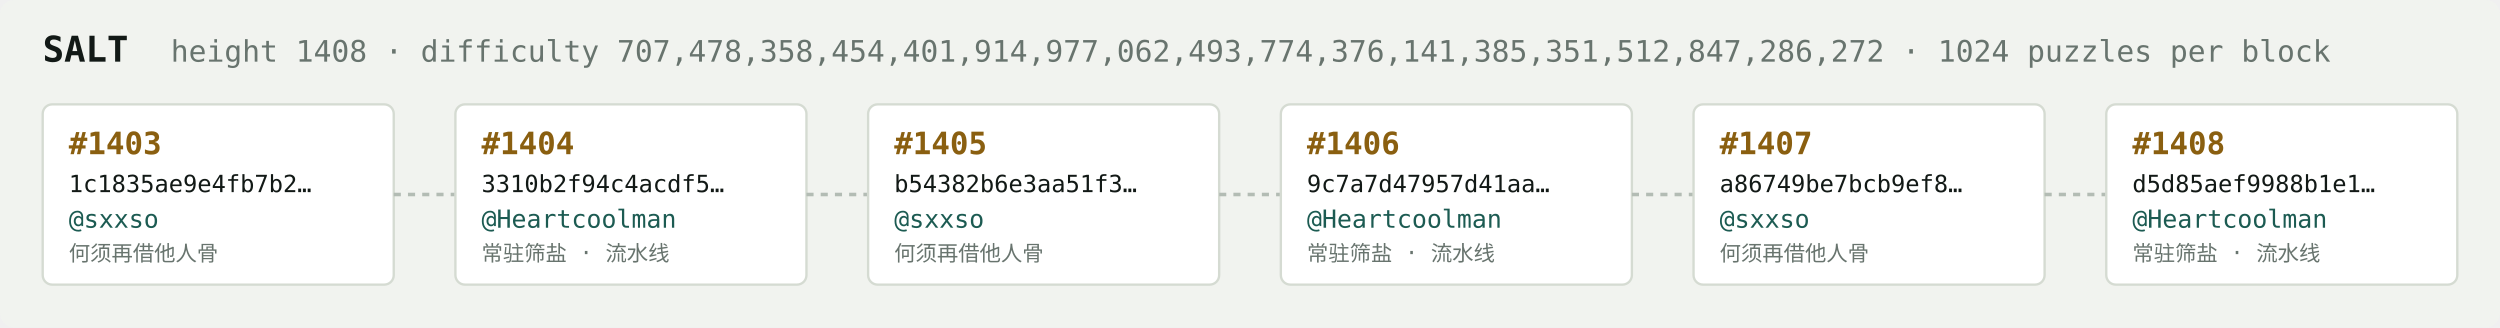
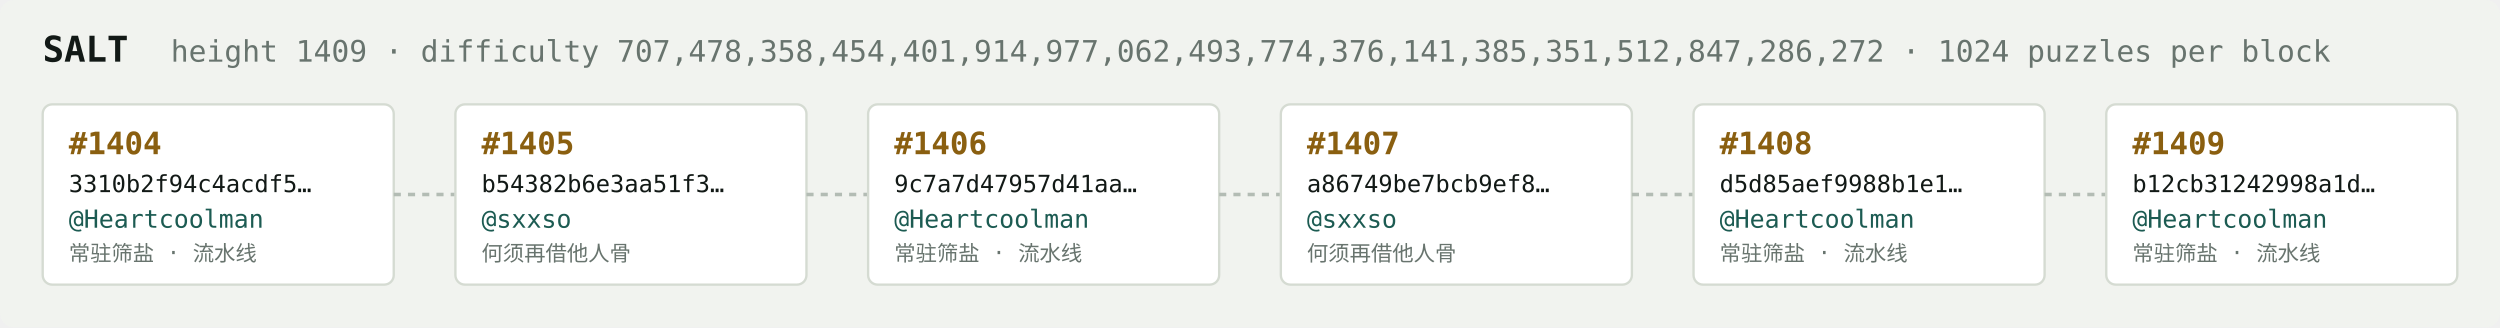
<svg xmlns="http://www.w3.org/2000/svg" width="1054" height="138" viewBox="0 0 1054 138" font-family="ui-monospace,SFMono-Regular,Menlo,monospace">
  <rect fill="#f1f3ef" width="1054" height="138" rx="6" />
  <text x="18" y="26" fill="#121916" font-size="15" font-weight="700">SALT</text>
-   <text x="72" y="26" fill="#68746e" font-size="12.5">height 1408 · difficulty 707,478,358,454,401,914,977,062,493,774,376,141,385,351,512,847,286,272 · 1024 puzzles per block</text>
+   <text x="72" y="26" fill="#68746e" font-size="12.5">height 1409 · difficulty 707,478,358,454,401,914,977,062,493,774,376,141,385,351,512,847,286,272 · 1024 puzzles per block</text>
  <rect x="18" y="44" width="148" height="76" rx="4" fill="#ffffff" stroke="#d5dbd2" stroke-width="1" />
-   <text x="29" y="65" fill="#8a5f10" font-size="13" font-weight="700">#1403</text>
-   <text x="29" y="81" fill="#121916" font-size="10">1c1835ae9e4fb7b2…</text>
-   <text x="29" y="96" fill="#1c5b52" font-size="10.5">@sxxso</text>
-   <text x="29" y="110" fill="#68746e" font-size="9">何须再借他人骨</text>
+   <text x="29" y="65" fill="#8a5f10" font-size="13" font-weight="700">#1404</text>
+   <text x="29" y="81" fill="#121916" font-size="10">3310b2f94c4acdf5…</text>
+   <text x="29" y="96" fill="#1c5b52" font-size="10.5">@Heartcoolman</text>
+   <text x="29" y="110" fill="#68746e" font-size="9">常驻筛盐 · 流水线</text>
  <line x1="166" y1="82.0" x2="192" y2="82.0" stroke="#b3bcb4" stroke-width="1.5" stroke-dasharray="3 3" />
  <rect x="192" y="44" width="148" height="76" rx="4" fill="#ffffff" stroke="#d5dbd2" stroke-width="1" />
-   <text x="203" y="65" fill="#8a5f10" font-size="13" font-weight="700">#1404</text>
-   <text x="203" y="81" fill="#121916" font-size="10">3310b2f94c4acdf5…</text>
-   <text x="203" y="96" fill="#1c5b52" font-size="10.5">@Heartcoolman</text>
-   <text x="203" y="110" fill="#68746e" font-size="9">常驻筛盐 · 流水线</text>
+   <text x="203" y="65" fill="#8a5f10" font-size="13" font-weight="700">#1405</text>
+   <text x="203" y="81" fill="#121916" font-size="10">b54382b6e3aa51f3…</text>
+   <text x="203" y="96" fill="#1c5b52" font-size="10.5">@sxxso</text>
+   <text x="203" y="110" fill="#68746e" font-size="9">何须再借他人骨</text>
  <line x1="340" y1="82.0" x2="366" y2="82.0" stroke="#b3bcb4" stroke-width="1.5" stroke-dasharray="3 3" />
  <rect x="366" y="44" width="148" height="76" rx="4" fill="#ffffff" stroke="#d5dbd2" stroke-width="1" />
-   <text x="377" y="65" fill="#8a5f10" font-size="13" font-weight="700">#1405</text>
-   <text x="377" y="81" fill="#121916" font-size="10">b54382b6e3aa51f3…</text>
-   <text x="377" y="96" fill="#1c5b52" font-size="10.5">@sxxso</text>
-   <text x="377" y="110" fill="#68746e" font-size="9">何须再借他人骨</text>
+   <text x="377" y="65" fill="#8a5f10" font-size="13" font-weight="700">#1406</text>
+   <text x="377" y="81" fill="#121916" font-size="10">9c7a7d47957d41aa…</text>
+   <text x="377" y="96" fill="#1c5b52" font-size="10.5">@Heartcoolman</text>
+   <text x="377" y="110" fill="#68746e" font-size="9">常驻筛盐 · 流水线</text>
  <line x1="514" y1="82.0" x2="540" y2="82.0" stroke="#b3bcb4" stroke-width="1.5" stroke-dasharray="3 3" />
  <rect x="540" y="44" width="148" height="76" rx="4" fill="#ffffff" stroke="#d5dbd2" stroke-width="1" />
-   <text x="551" y="65" fill="#8a5f10" font-size="13" font-weight="700">#1406</text>
-   <text x="551" y="81" fill="#121916" font-size="10">9c7a7d47957d41aa…</text>
-   <text x="551" y="96" fill="#1c5b52" font-size="10.5">@Heartcoolman</text>
-   <text x="551" y="110" fill="#68746e" font-size="9">常驻筛盐 · 流水线</text>
+   <text x="551" y="65" fill="#8a5f10" font-size="13" font-weight="700">#1407</text>
+   <text x="551" y="81" fill="#121916" font-size="10">a86749be7bcb9ef8…</text>
+   <text x="551" y="96" fill="#1c5b52" font-size="10.5">@sxxso</text>
+   <text x="551" y="110" fill="#68746e" font-size="9">何须再借他人骨</text>
  <line x1="688" y1="82.0" x2="714" y2="82.0" stroke="#b3bcb4" stroke-width="1.5" stroke-dasharray="3 3" />
  <rect x="714" y="44" width="148" height="76" rx="4" fill="#ffffff" stroke="#d5dbd2" stroke-width="1" />
-   <text x="725" y="65" fill="#8a5f10" font-size="13" font-weight="700">#1407</text>
-   <text x="725" y="81" fill="#121916" font-size="10">a86749be7bcb9ef8…</text>
-   <text x="725" y="96" fill="#1c5b52" font-size="10.5">@sxxso</text>
-   <text x="725" y="110" fill="#68746e" font-size="9">何须再借他人骨</text>
+   <text x="725" y="65" fill="#8a5f10" font-size="13" font-weight="700">#1408</text>
+   <text x="725" y="81" fill="#121916" font-size="10">d5d85aef9988b1e1…</text>
+   <text x="725" y="96" fill="#1c5b52" font-size="10.5">@Heartcoolman</text>
+   <text x="725" y="110" fill="#68746e" font-size="9">常驻筛盐 · 流水线</text>
  <line x1="862" y1="82.0" x2="888" y2="82.0" stroke="#b3bcb4" stroke-width="1.5" stroke-dasharray="3 3" />
  <rect x="888" y="44" width="148" height="76" rx="4" fill="#ffffff" stroke="#d5dbd2" stroke-width="1" />
-   <text x="899" y="65" fill="#8a5f10" font-size="13" font-weight="700">#1408</text>
-   <text x="899" y="81" fill="#121916" font-size="10">d5d85aef9988b1e1…</text>
+   <text x="899" y="65" fill="#8a5f10" font-size="13" font-weight="700">#1409</text>
+   <text x="899" y="81" fill="#121916" font-size="10">b12cb31242998a1d…</text>
  <text x="899" y="96" fill="#1c5b52" font-size="10.5">@Heartcoolman</text>
  <text x="899" y="110" fill="#68746e" font-size="9">常驻筛盐 · 流水线</text>
</svg>
